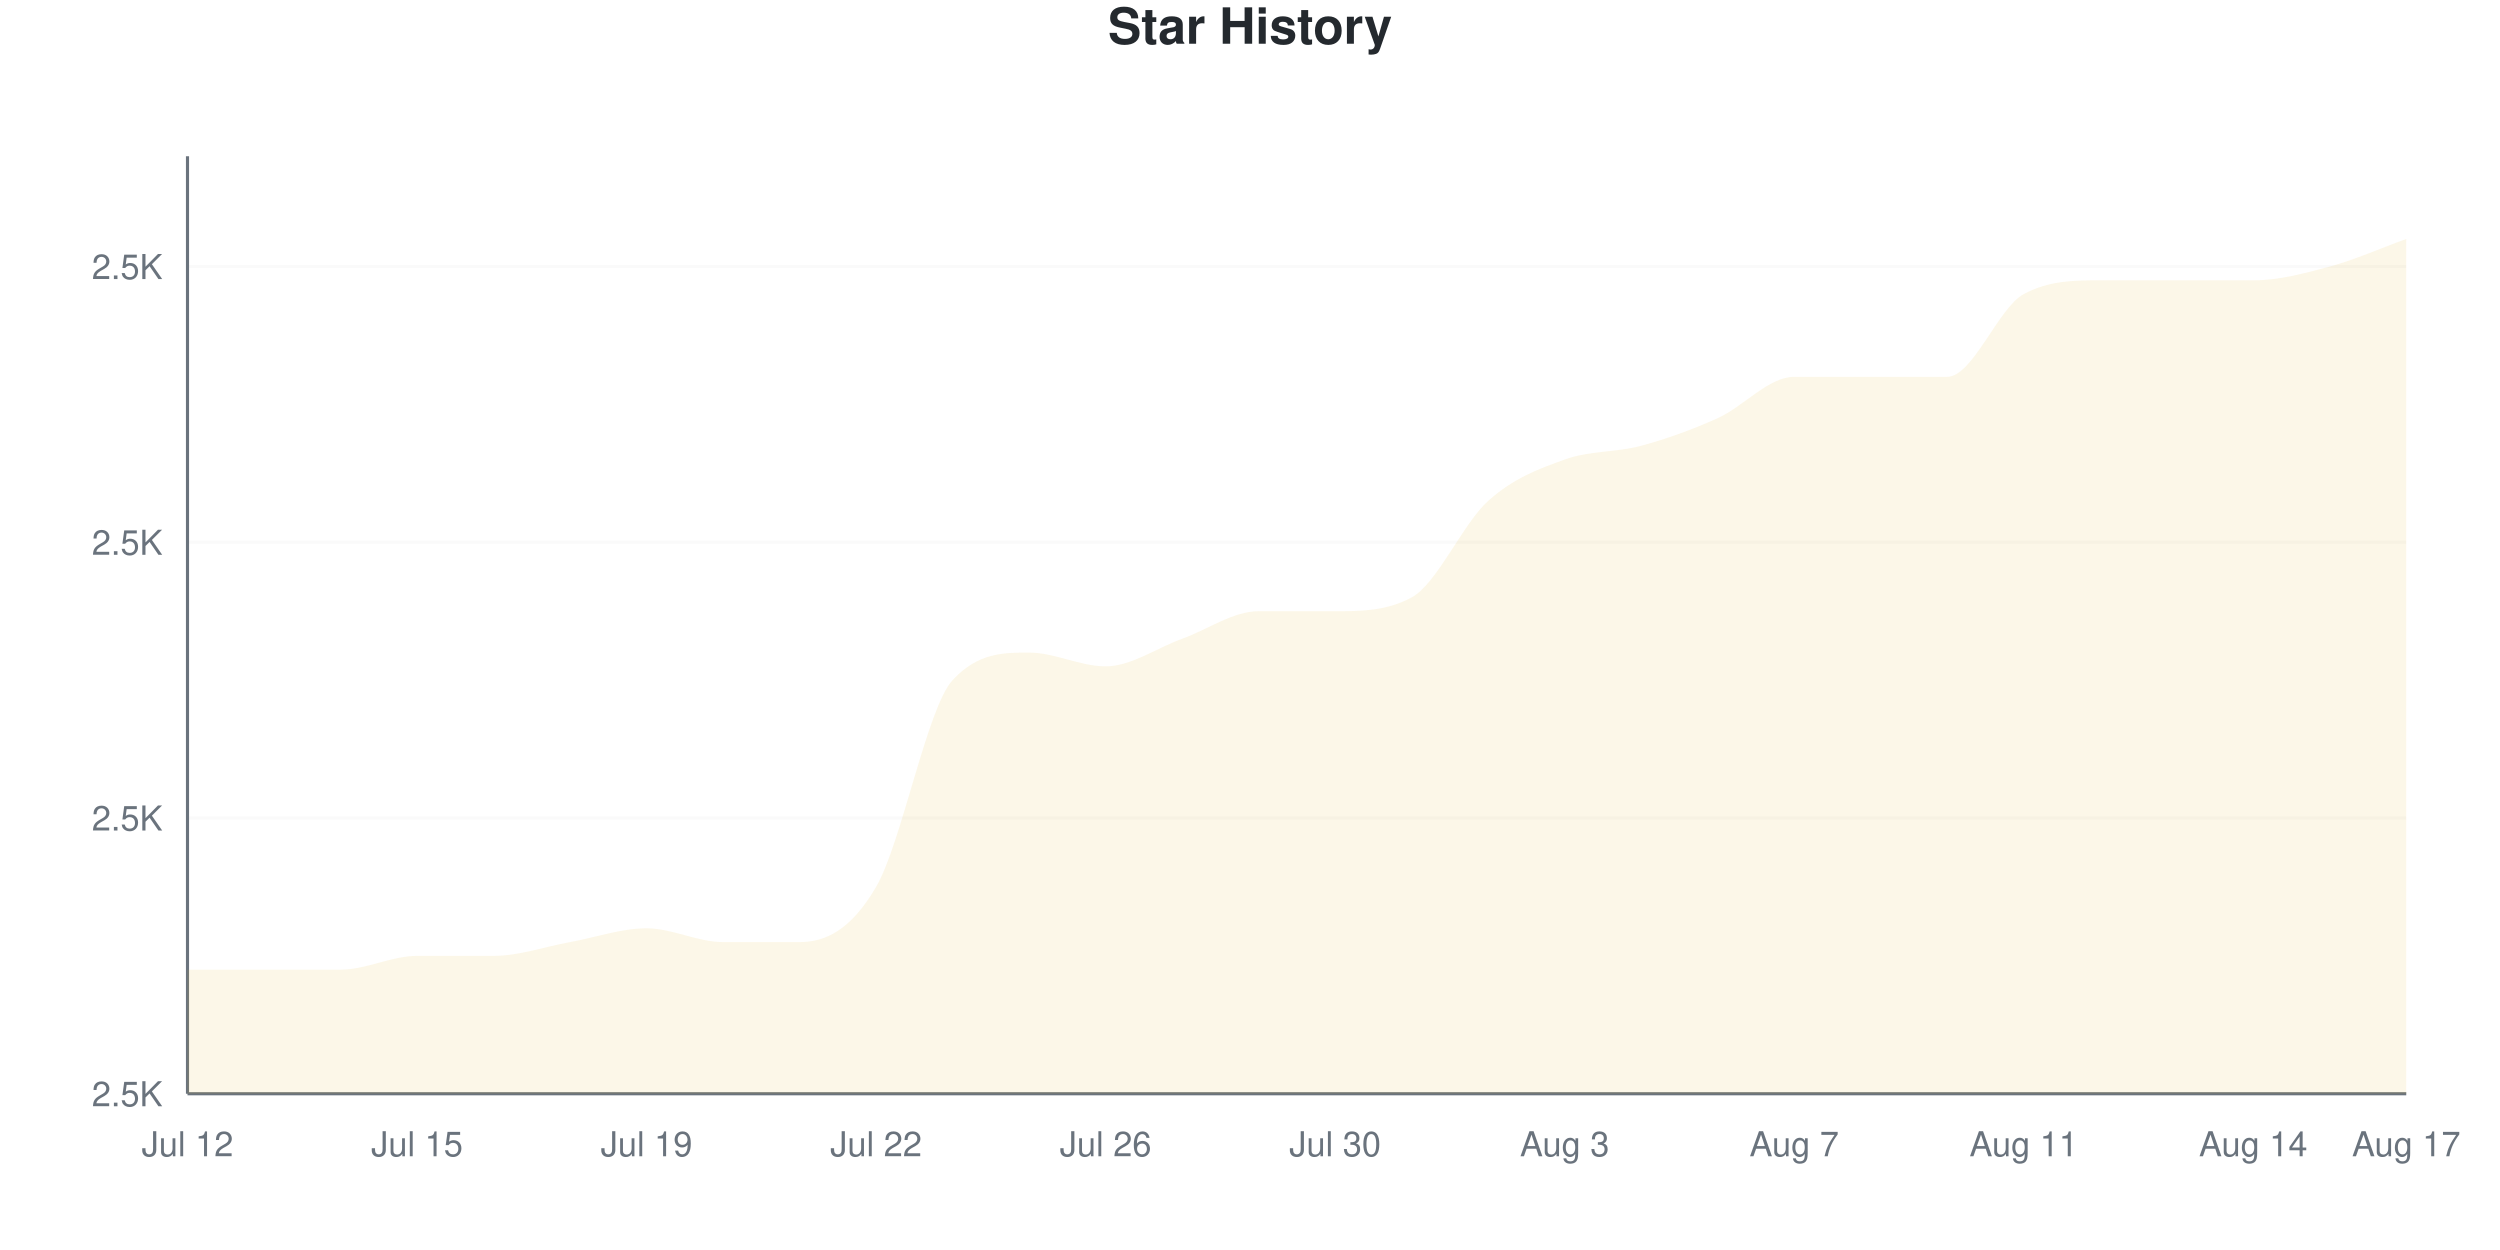
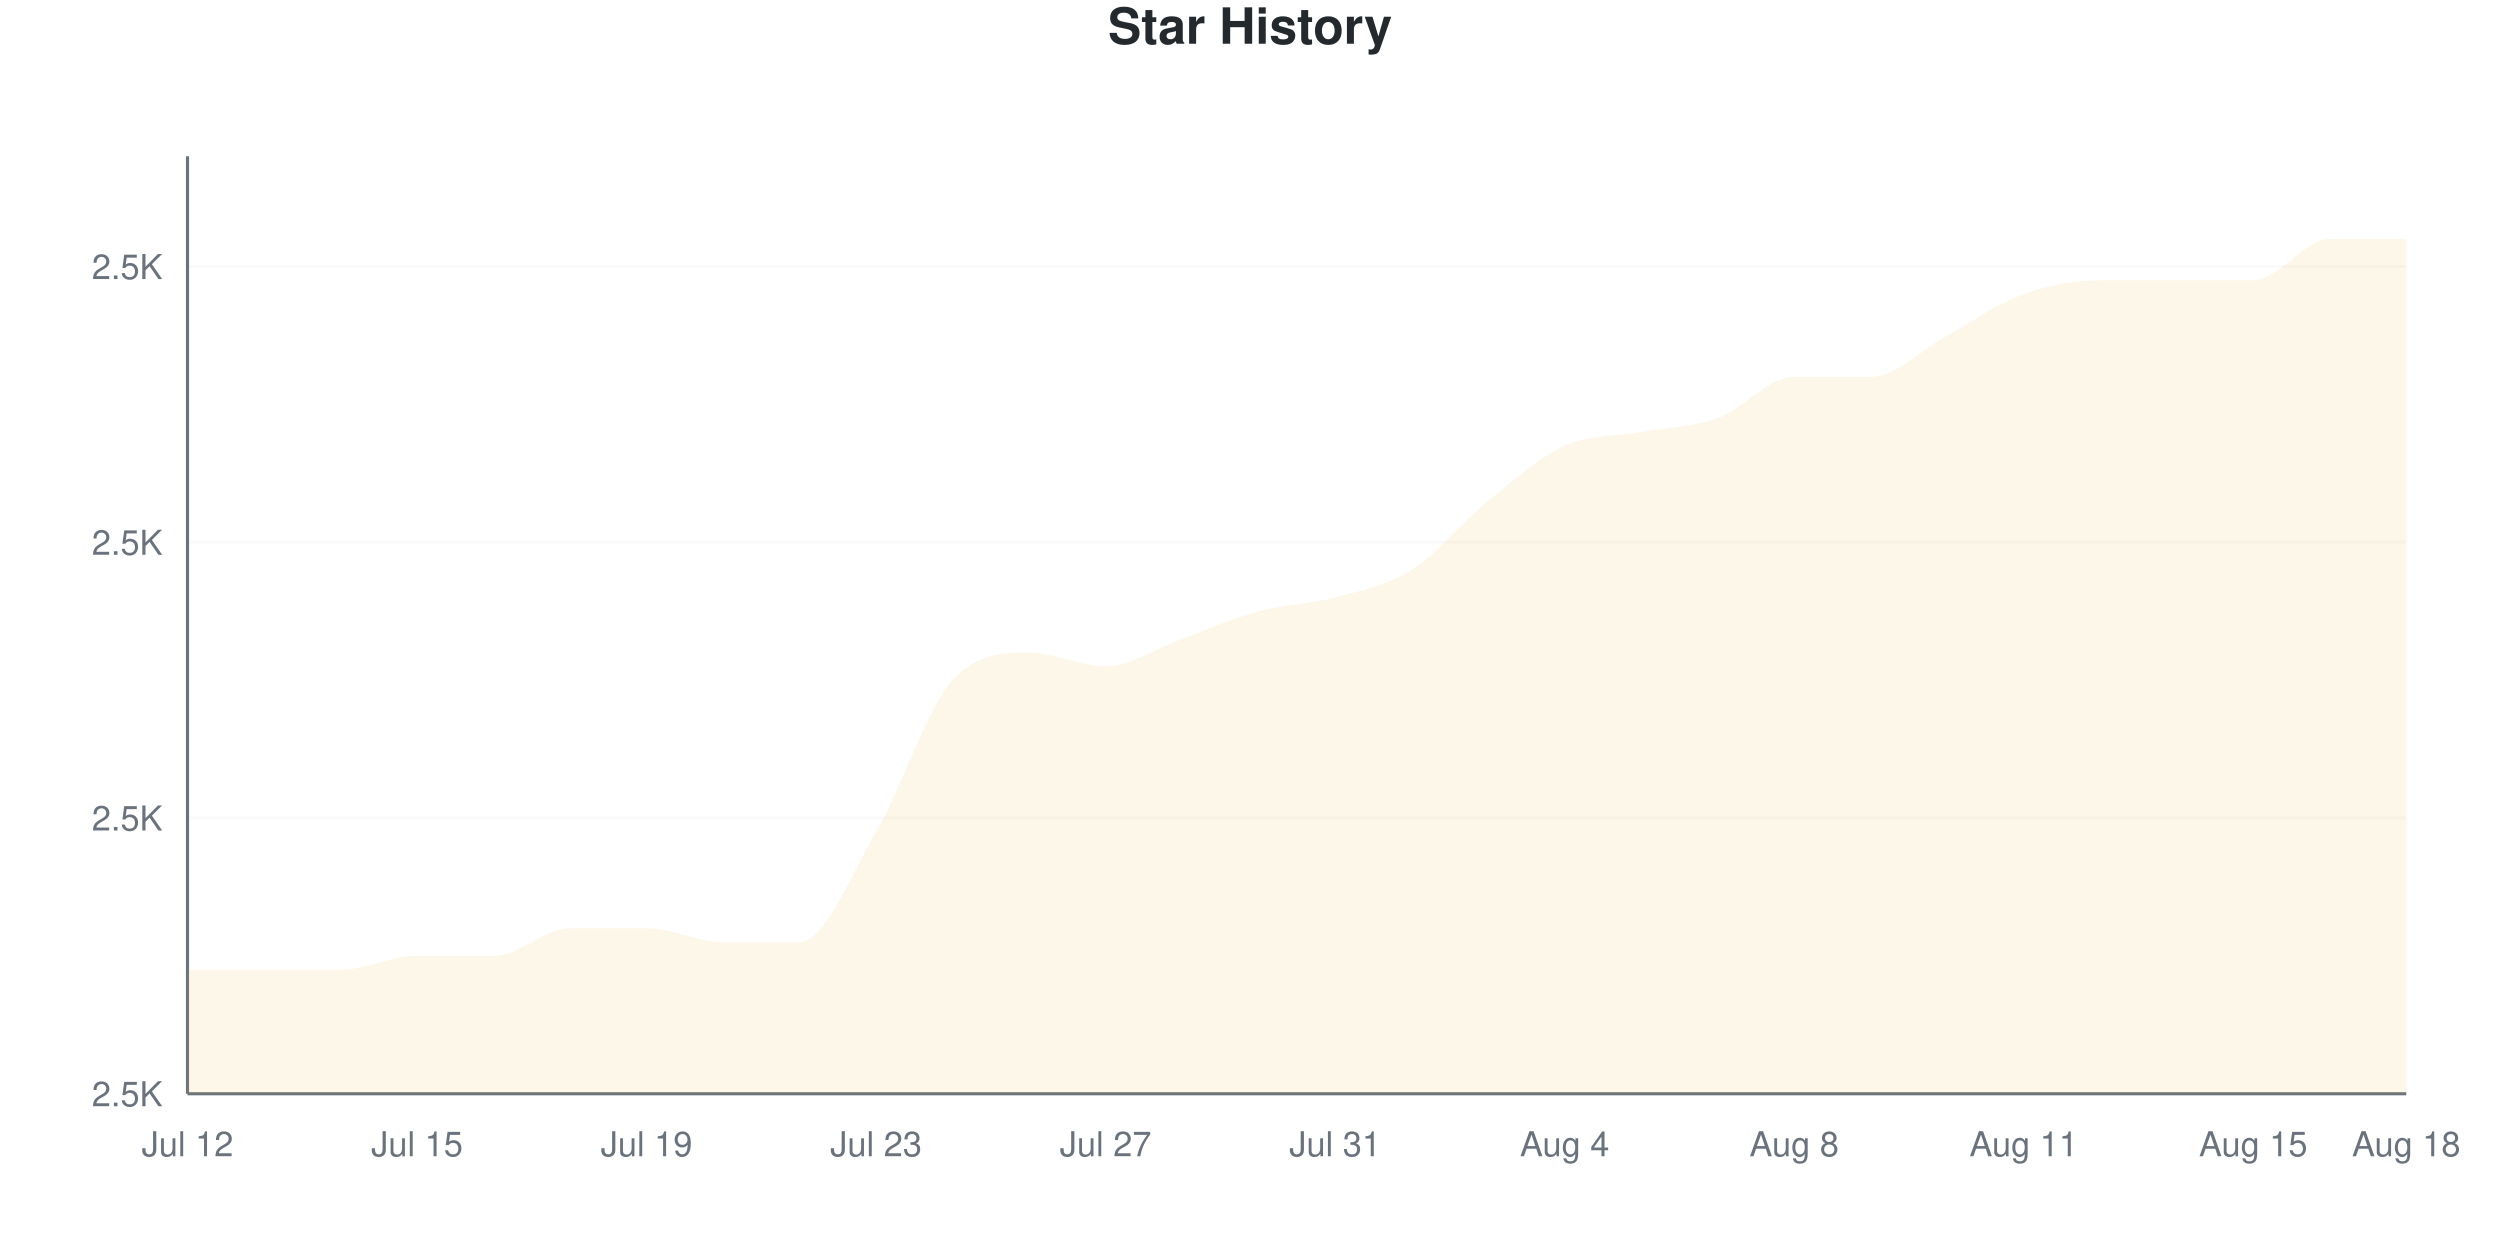
<svg xmlns="http://www.w3.org/2000/svg" viewBox="0 0 800 400" width="800" height="400">
  <style>
    @keyframes drawLine {
      to { stroke-dashoffset: 0; }
    }
    @keyframes fadeInPoint {
      from { opacity: 0; }
      to { opacity: 1; }
    }
    .data-line-0 {
-       stroke-dasharray: 1269;
-       stroke-dashoffset: 1269;
+       stroke-dasharray: 1255;
+       stroke-dashoffset: 1255;
      animation: drawLine 2s ease-out forwards;
    }
    .data-point {
      opacity: 0;
      animation: fadeInPoint 0.5s ease-out forwards;
    }
    .chart-bg { fill: #fff; }
    .chart-text { fill: #24292e; }
    .chart-muted { fill: #6a737d; }
    .chart-grid { stroke: #eee; }
    .chart-axis { stroke: #6a737d; }
    @media (prefers-color-scheme: dark) {
      .chart-bg { fill: #0d1117; }
      .chart-text { fill: #e6edf3; }
      .chart-muted { fill: #8b949e; }
      .chart-grid { stroke: #21262d; }
      .chart-axis { stroke: #8b949e; }
    }
  </style>
  <rect width="800" height="400" class="chart-bg" />
  <text x="400" y="14" text-anchor="middle" class="chart-text" font-size="16" font-weight="bold" font-family="-apple-system, BlinkMacSystemFont, 'Segoe UI', Helvetica, Arial, sans-serif">Star History</text>
  <g class="grid">
    <line x1="60" y1="350" x2="770" y2="350" class="chart-grid" stroke-opacity="0.3" />
    <text x="52" y="354" text-anchor="end" class="chart-muted" font-size="11" font-family="-apple-system, BlinkMacSystemFont, 'Segoe UI', Helvetica, Arial, sans-serif">2.5K</text>
    <line x1="60" y1="261.765" x2="770" y2="261.765" class="chart-grid" stroke-opacity="0.3" />
    <text x="52" y="265.765" text-anchor="end" class="chart-muted" font-size="11" font-family="-apple-system, BlinkMacSystemFont, 'Segoe UI', Helvetica, Arial, sans-serif">2.5K</text>
    <line x1="60" y1="173.529" x2="770" y2="173.529" class="chart-grid" stroke-opacity="0.3" />
    <text x="52" y="177.529" text-anchor="end" class="chart-muted" font-size="11" font-family="-apple-system, BlinkMacSystemFont, 'Segoe UI', Helvetica, Arial, sans-serif">2.5K</text>
    <line x1="60" y1="85.294" x2="770" y2="85.294" class="chart-grid" stroke-opacity="0.3" />
    <text x="52" y="89.294" text-anchor="end" class="chart-muted" font-size="11" font-family="-apple-system, BlinkMacSystemFont, 'Segoe UI', Helvetica, Arial, sans-serif">2.5K</text>
  </g>
  <g class="milestones">
    
  </g>
  <g class="x-axis">
    <text x="60" y="370" text-anchor="middle" class="chart-muted" font-size="11" font-family="-apple-system, BlinkMacSystemFont, 'Segoe UI', Helvetica, Arial, sans-serif">Jul 12</text>
    <text x="133.448" y="370" text-anchor="middle" class="chart-muted" font-size="11" font-family="-apple-system, BlinkMacSystemFont, 'Segoe UI', Helvetica, Arial, sans-serif">Jul 15</text>
    <text x="206.897" y="370" text-anchor="middle" class="chart-muted" font-size="11" font-family="-apple-system, BlinkMacSystemFont, 'Segoe UI', Helvetica, Arial, sans-serif">Jul 19</text>
-     <text x="280.345" y="370" text-anchor="middle" class="chart-muted" font-size="11" font-family="-apple-system, BlinkMacSystemFont, 'Segoe UI', Helvetica, Arial, sans-serif">Jul 22</text>
-     <text x="353.793" y="370" text-anchor="middle" class="chart-muted" font-size="11" font-family="-apple-system, BlinkMacSystemFont, 'Segoe UI', Helvetica, Arial, sans-serif">Jul 26</text>
-     <text x="427.241" y="370" text-anchor="middle" class="chart-muted" font-size="11" font-family="-apple-system, BlinkMacSystemFont, 'Segoe UI', Helvetica, Arial, sans-serif">Jul 30</text>
-     <text x="500.69" y="370" text-anchor="middle" class="chart-muted" font-size="11" font-family="-apple-system, BlinkMacSystemFont, 'Segoe UI', Helvetica, Arial, sans-serif">Aug 3</text>
-     <text x="574.138" y="370" text-anchor="middle" class="chart-muted" font-size="11" font-family="-apple-system, BlinkMacSystemFont, 'Segoe UI', Helvetica, Arial, sans-serif">Aug 7</text>
+     <text x="280.345" y="370" text-anchor="middle" class="chart-muted" font-size="11" font-family="-apple-system, BlinkMacSystemFont, 'Segoe UI', Helvetica, Arial, sans-serif">Jul 23</text>
+     <text x="353.793" y="370" text-anchor="middle" class="chart-muted" font-size="11" font-family="-apple-system, BlinkMacSystemFont, 'Segoe UI', Helvetica, Arial, sans-serif">Jul 27</text>
+     <text x="427.241" y="370" text-anchor="middle" class="chart-muted" font-size="11" font-family="-apple-system, BlinkMacSystemFont, 'Segoe UI', Helvetica, Arial, sans-serif">Jul 31</text>
+     <text x="500.69" y="370" text-anchor="middle" class="chart-muted" font-size="11" font-family="-apple-system, BlinkMacSystemFont, 'Segoe UI', Helvetica, Arial, sans-serif">Aug 4</text>
+     <text x="574.138" y="370" text-anchor="middle" class="chart-muted" font-size="11" font-family="-apple-system, BlinkMacSystemFont, 'Segoe UI', Helvetica, Arial, sans-serif">Aug 8</text>
    <text x="647.586" y="370" text-anchor="middle" class="chart-muted" font-size="11" font-family="-apple-system, BlinkMacSystemFont, 'Segoe UI', Helvetica, Arial, sans-serif">Aug 11</text>
-     <text x="721.034" y="370" text-anchor="middle" class="chart-muted" font-size="11" font-family="-apple-system, BlinkMacSystemFont, 'Segoe UI', Helvetica, Arial, sans-serif">Aug 14</text>
-     <text x="770" y="370" text-anchor="middle" class="chart-muted" font-size="11" font-family="-apple-system, BlinkMacSystemFont, 'Segoe UI', Helvetica, Arial, sans-serif">Aug 17</text>
+     <text x="721.034" y="370" text-anchor="middle" class="chart-muted" font-size="11" font-family="-apple-system, BlinkMacSystemFont, 'Segoe UI', Helvetica, Arial, sans-serif">Aug 15</text>
+     <text x="770" y="370" text-anchor="middle" class="chart-muted" font-size="11" font-family="-apple-system, BlinkMacSystemFont, 'Segoe UI', Helvetica, Arial, sans-serif">Aug 18</text>
  </g>
  <line x1="60" y1="50" x2="60" y2="350" class="chart-axis" stroke-width="1" />
  <line x1="60" y1="350" x2="770" y2="350" class="chart-axis" stroke-width="1" />
-   <path d="M60,350 L60,310.294 C68.161,310.294 76.322,310.294 84.483,310.294 C92.644,310.294 100.805,310.294 108.966,310.294 C117.126,310.294 125.287,305.882 133.448,305.882 C141.609,305.882 149.77,305.882 157.931,305.882 C166.092,305.882 174.253,302.941 182.414,301.471 C190.575,300 198.736,297.059 206.897,297.059 C215.057,297.059 223.218,301.471 231.379,301.471 C239.54,301.471 247.701,301.471 255.862,301.471 C264.023,301.471 272.184,297.794 280.345,283.824 C288.506,269.853 296.667,226.471 304.828,217.647 C312.989,208.824 321.149,208.824 329.31,208.824 C337.471,208.824 345.632,213.235 353.793,213.235 C361.954,213.235 370.115,207.353 378.276,204.412 C386.437,201.471 394.598,195.588 402.759,195.588 C410.92,195.588 419.08,195.588 427.241,195.588 C435.402,195.588 443.563,195.588 451.724,191.176 C459.885,186.765 468.046,167.647 476.207,160.294 C484.368,152.941 492.529,150 500.69,147.059 C508.851,144.118 517.011,144.853 525.172,142.647 C533.333,140.441 541.494,137.5 549.655,133.824 C557.816,130.147 565.977,120.588 574.138,120.588 C582.299,120.588 590.46,120.588 598.621,120.588 C606.782,120.588 614.943,120.588 623.103,120.588 C631.264,120.588 639.425,98.529 647.586,94.118 C655.747,89.706 663.908,89.706 672.069,89.706 C680.23,89.706 688.391,89.706 696.552,89.706 C704.713,89.706 712.874,89.706 721.034,89.706 C729.195,89.706 737.356,87.5 745.517,85.294 C753.678,83.088 761.839,79.412 770,76.471 L770,350 L60,350 Z" fill="#dfb317" fill-opacity="0.1" />
-   <path d="M60,350 L60,310.294 C68.161,310.294 76.322,310.294 84.483,310.294 C92.644,310.294 100.805,310.294 108.966,310.294 C117.126,310.294 125.287,305.882 133.448,305.882 C141.609,305.882 149.77,305.882 157.931,305.882 C166.092,305.882 174.253,302.941 182.414,301.471 C190.575,300 198.736,297.059 206.897,297.059 C215.057,297.059 223.218,301.471 231.379,301.471 C239.54,301.471 247.701,301.471 255.862,301.471 C264.023,301.471 272.184,297.794 280.345,283.824 C288.506,269.853 296.667,226.471 304.828,217.647 C312.989,208.824 321.149,208.824 329.31,208.824 C337.471,208.824 345.632,213.235 353.793,213.235 C361.954,213.235 370.115,207.353 378.276,204.412 C386.437,201.471 394.598,195.588 402.759,195.588 C410.92,195.588 419.08,195.588 427.241,195.588 C435.402,195.588 443.563,195.588 451.724,191.176 C459.885,186.765 468.046,167.647 476.207,160.294 C484.368,152.941 492.529,150 500.69,147.059 C508.851,144.118 517.011,144.853 525.172,142.647 C533.333,140.441 541.494,137.5 549.655,133.824 C557.816,130.147 565.977,120.588 574.138,120.588 C582.299,120.588 590.46,120.588 598.621,120.588 C606.782,120.588 614.943,120.588 623.103,120.588 C631.264,120.588 639.425,98.529 647.586,94.118 C655.747,89.706 663.908,89.706 672.069,89.706 C680.23,89.706 688.391,89.706 696.552,89.706 C704.713,89.706 712.874,89.706 721.034,89.706 C729.195,89.706 737.356,87.5 745.517,85.294 C753.678,83.088 761.839,79.412 770,76.471" fill="none" stroke="#dfb317" stroke-width="2.5" class="data-line-0" />
+   <path d="M60,350 L60,310.294 C68.161,310.294 76.322,310.294 84.483,310.294 C92.644,310.294 100.805,310.294 108.966,310.294 C117.126,310.294 125.287,305.882 133.448,305.882 C141.609,305.882 149.77,305.882 157.931,305.882 C166.092,305.882 174.253,297.059 182.414,297.059 C190.575,297.059 198.736,297.059 206.897,297.059 C215.057,297.059 223.218,301.471 231.379,301.471 C239.54,301.471 247.701,301.471 255.862,301.471 C264.023,301.471 272.184,280.147 280.345,266.176 C288.506,252.206 296.667,226.471 304.828,217.647 C312.989,208.824 321.149,208.824 329.31,208.824 C337.471,208.824 345.632,213.235 353.793,213.235 C361.954,213.235 370.115,207.353 378.276,204.412 C386.437,201.471 394.598,197.794 402.759,195.588 C410.92,193.382 419.08,193.382 427.241,191.176 C435.402,188.971 443.563,187.5 451.724,182.353 C459.885,177.206 468.046,166.912 476.207,160.294 C484.368,153.676 492.529,146.324 500.69,142.647 C508.851,138.971 517.011,139.706 525.172,138.235 C533.333,136.765 541.494,136.765 549.655,133.824 C557.816,130.882 565.977,120.588 574.138,120.588 C582.299,120.588 590.46,120.588 598.621,120.588 C606.782,120.588 614.943,111.765 623.103,107.353 C631.264,102.941 639.425,97.059 647.586,94.118 C655.747,91.176 663.908,89.706 672.069,89.706 C680.23,89.706 688.391,89.706 696.552,89.706 C704.713,89.706 712.874,89.706 721.034,89.706 C729.195,89.706 737.356,76.471 745.517,76.471 C753.678,76.471 761.839,76.471 770,76.471 L770,350 L60,350 Z" fill="#dfb317" fill-opacity="0.1" />
+   <path d="M60,350 L60,310.294 C68.161,310.294 76.322,310.294 84.483,310.294 C92.644,310.294 100.805,310.294 108.966,310.294 C117.126,310.294 125.287,305.882 133.448,305.882 C141.609,305.882 149.77,305.882 157.931,305.882 C166.092,305.882 174.253,297.059 182.414,297.059 C190.575,297.059 198.736,297.059 206.897,297.059 C215.057,297.059 223.218,301.471 231.379,301.471 C239.54,301.471 247.701,301.471 255.862,301.471 C264.023,301.471 272.184,280.147 280.345,266.176 C288.506,252.206 296.667,226.471 304.828,217.647 C312.989,208.824 321.149,208.824 329.31,208.824 C337.471,208.824 345.632,213.235 353.793,213.235 C361.954,213.235 370.115,207.353 378.276,204.412 C386.437,201.471 394.598,197.794 402.759,195.588 C410.92,193.382 419.08,193.382 427.241,191.176 C435.402,188.971 443.563,187.5 451.724,182.353 C459.885,177.206 468.046,166.912 476.207,160.294 C484.368,153.676 492.529,146.324 500.69,142.647 C508.851,138.971 517.011,139.706 525.172,138.235 C533.333,136.765 541.494,136.765 549.655,133.824 C557.816,130.882 565.977,120.588 574.138,120.588 C582.299,120.588 590.46,120.588 598.621,120.588 C606.782,120.588 614.943,111.765 623.103,107.353 C631.264,102.941 639.425,97.059 647.586,94.118 C655.747,91.176 663.908,89.706 672.069,89.706 C680.23,89.706 688.391,89.706 696.552,89.706 C704.713,89.706 712.874,89.706 721.034,89.706 C729.195,89.706 737.356,76.471 745.517,76.471 C753.678,76.471 761.839,76.471 770,76.471" fill="none" stroke="#dfb317" stroke-width="2.5" class="data-line-0" />
  <g class="points">
    <circle cx="60" cy="310.294" r="4" fill="#dfb317" class="data-point" style="animation-delay: 1.50s" />
    <circle cx="84.483" cy="310.294" r="4" fill="#dfb317" class="data-point" style="animation-delay: 1.55s" />
    <circle cx="108.966" cy="310.294" r="4" fill="#dfb317" class="data-point" style="animation-delay: 1.60s" />
    <circle cx="133.448" cy="305.882" r="4" fill="#dfb317" class="data-point" style="animation-delay: 1.65s" />
    <circle cx="157.931" cy="305.882" r="4" fill="#dfb317" class="data-point" style="animation-delay: 1.70s" />
-     <circle cx="182.414" cy="301.471" r="4" fill="#dfb317" class="data-point" style="animation-delay: 1.75s" />
+     <circle cx="182.414" cy="297.059" r="4" fill="#dfb317" class="data-point" style="animation-delay: 1.75s" />
    <circle cx="206.897" cy="297.059" r="4" fill="#dfb317" class="data-point" style="animation-delay: 1.80s" />
    <circle cx="231.379" cy="301.471" r="4" fill="#dfb317" class="data-point" style="animation-delay: 1.85s" />
    <circle cx="255.862" cy="301.471" r="4" fill="#dfb317" class="data-point" style="animation-delay: 1.90s" />
-     <circle cx="280.345" cy="283.824" r="4" fill="#dfb317" class="data-point" style="animation-delay: 1.95s" />
+     <circle cx="280.345" cy="266.176" r="4" fill="#dfb317" class="data-point" style="animation-delay: 1.95s" />
    <circle cx="304.828" cy="217.647" r="4" fill="#dfb317" class="data-point" style="animation-delay: 2.00s" />
    <circle cx="329.31" cy="208.824" r="4" fill="#dfb317" class="data-point" style="animation-delay: 2.05s" />
    <circle cx="353.793" cy="213.235" r="4" fill="#dfb317" class="data-point" style="animation-delay: 2.10s" />
    <circle cx="378.276" cy="204.412" r="4" fill="#dfb317" class="data-point" style="animation-delay: 2.15s" />
    <circle cx="402.759" cy="195.588" r="4" fill="#dfb317" class="data-point" style="animation-delay: 2.20s" />
-     <circle cx="427.241" cy="195.588" r="4" fill="#dfb317" class="data-point" style="animation-delay: 2.25s" />
-     <circle cx="451.724" cy="191.176" r="4" fill="#dfb317" class="data-point" style="animation-delay: 2.30s" />
+     <circle cx="427.241" cy="191.176" r="4" fill="#dfb317" class="data-point" style="animation-delay: 2.25s" />
+     <circle cx="451.724" cy="182.353" r="4" fill="#dfb317" class="data-point" style="animation-delay: 2.30s" />
    <circle cx="476.207" cy="160.294" r="4" fill="#dfb317" class="data-point" style="animation-delay: 2.35s" />
-     <circle cx="500.69" cy="147.059" r="4" fill="#dfb317" class="data-point" style="animation-delay: 2.40s" />
-     <circle cx="525.172" cy="142.647" r="4" fill="#dfb317" class="data-point" style="animation-delay: 2.45s" />
+     <circle cx="500.69" cy="142.647" r="4" fill="#dfb317" class="data-point" style="animation-delay: 2.40s" />
+     <circle cx="525.172" cy="138.235" r="4" fill="#dfb317" class="data-point" style="animation-delay: 2.45s" />
    <circle cx="549.655" cy="133.824" r="4" fill="#dfb317" class="data-point" style="animation-delay: 2.50s" />
    <circle cx="574.138" cy="120.588" r="4" fill="#dfb317" class="data-point" style="animation-delay: 2.55s" />
    <circle cx="598.621" cy="120.588" r="4" fill="#dfb317" class="data-point" style="animation-delay: 2.60s" />
-     <circle cx="623.103" cy="120.588" r="4" fill="#dfb317" class="data-point" style="animation-delay: 2.65s" />
+     <circle cx="623.103" cy="107.353" r="4" fill="#dfb317" class="data-point" style="animation-delay: 2.65s" />
    <circle cx="647.586" cy="94.118" r="4" fill="#dfb317" class="data-point" style="animation-delay: 2.70s" />
    <circle cx="672.069" cy="89.706" r="4" fill="#dfb317" class="data-point" style="animation-delay: 2.75s" />
    <circle cx="696.552" cy="89.706" r="4" fill="#dfb317" class="data-point" style="animation-delay: 2.80s" />
    <circle cx="721.034" cy="89.706" r="4" fill="#dfb317" class="data-point" style="animation-delay: 2.85s" />
-     <circle cx="745.517" cy="85.294" r="4" fill="#dfb317" class="data-point" style="animation-delay: 2.90s" />
+     <circle cx="745.517" cy="76.471" r="4" fill="#dfb317" class="data-point" style="animation-delay: 2.90s" />
    <circle cx="770" cy="76.471" r="4" fill="#dfb317" class="data-point" style="animation-delay: 2.95s" />
  </g>
</svg>
